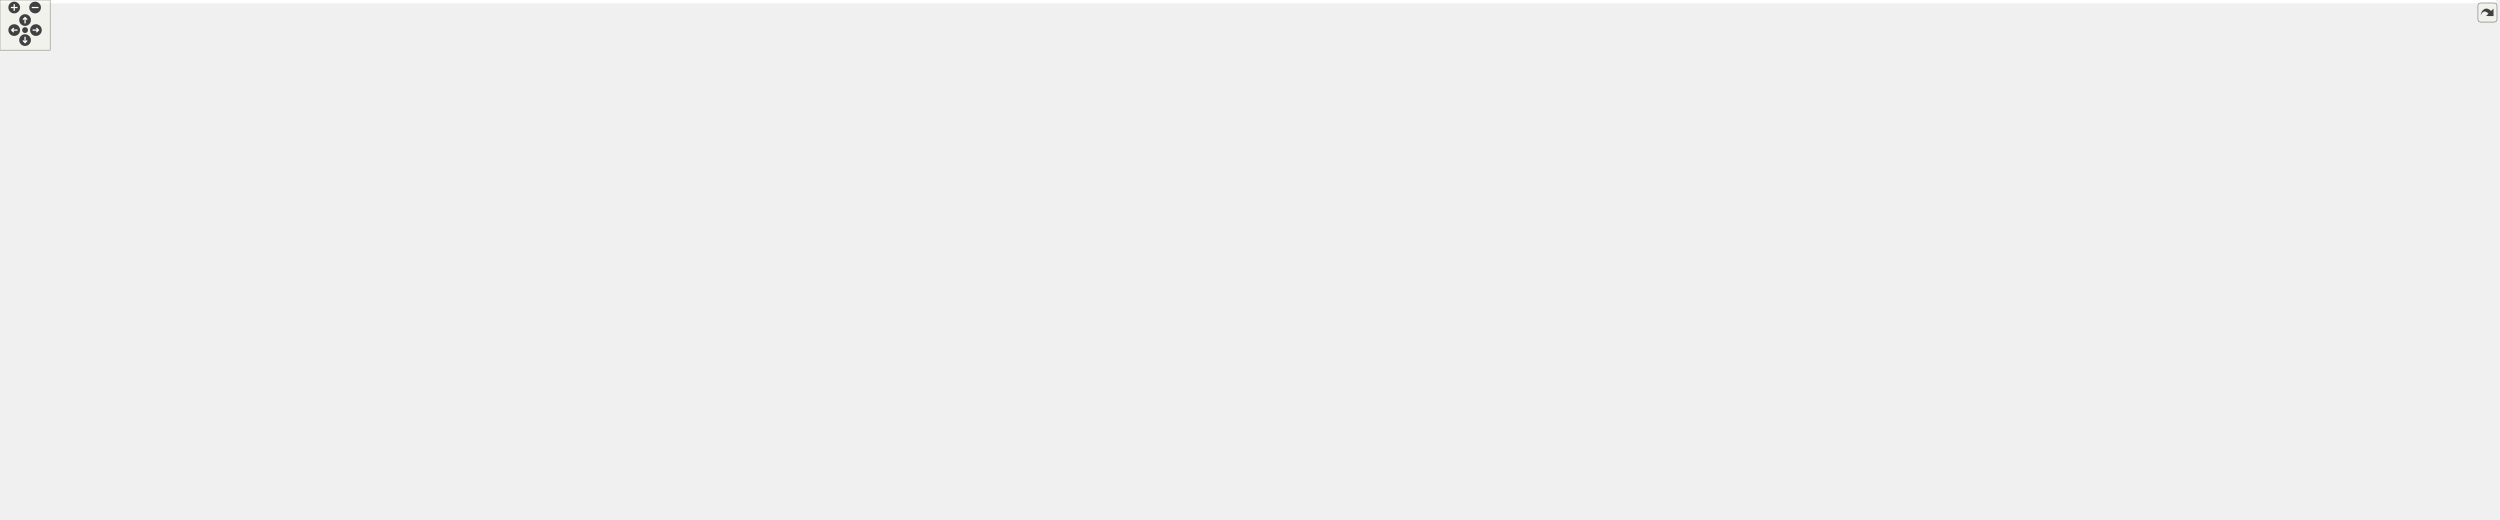
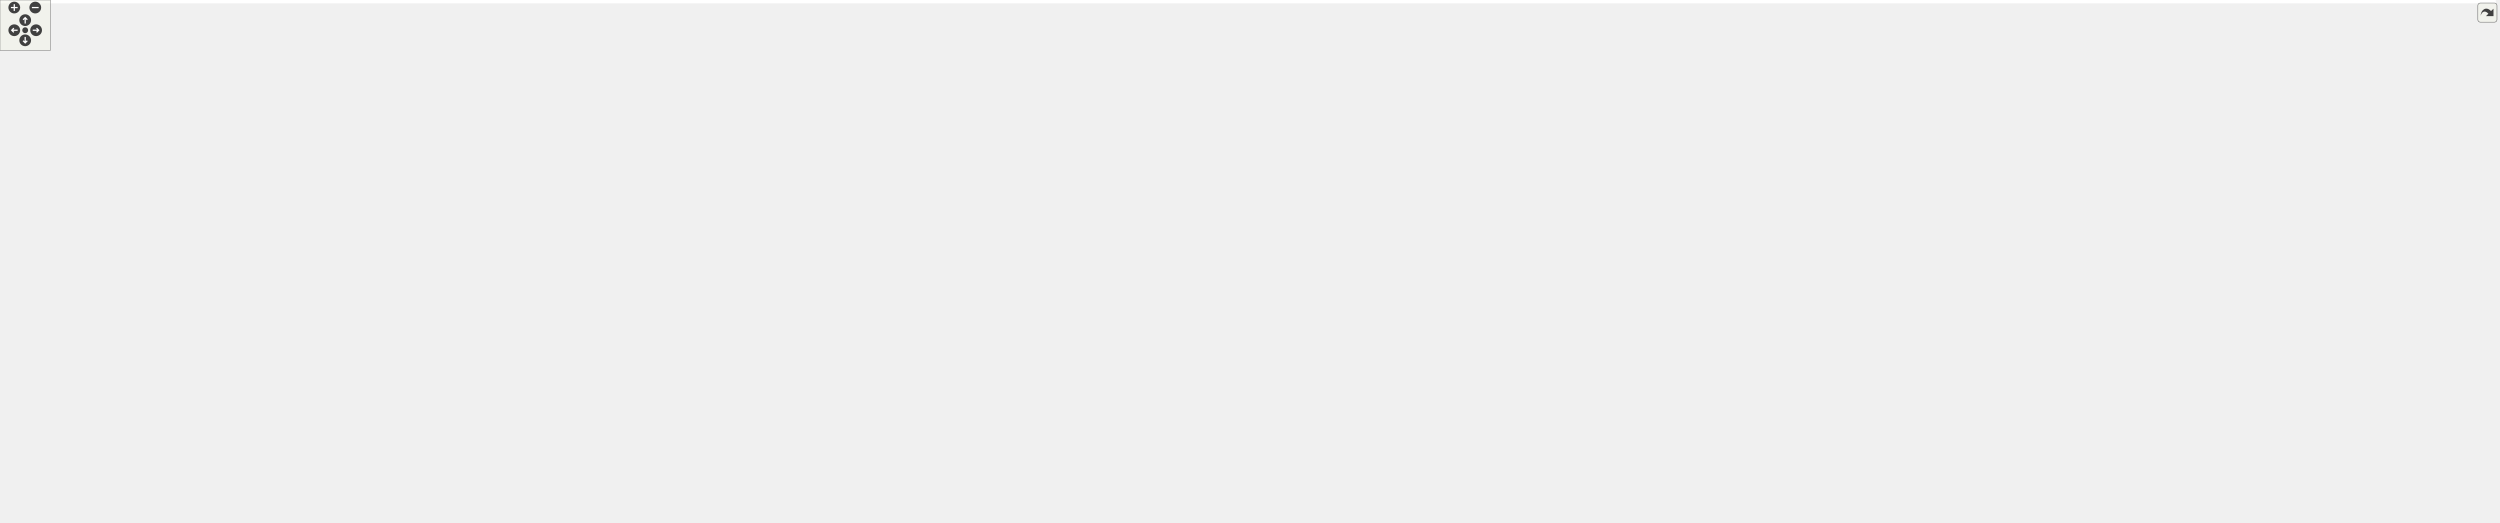
<svg xmlns="http://www.w3.org/2000/svg" xmlns:xlink="http://www.w3.org/1999/xlink" id="main" version="1.1" xml:space="preserve">
  <style type="text/css">
.edge:hover path { stroke: red; }
.edge:hover polygon { stroke: red; fill: red; }
</style>
  <defs>
    <circle id="rim" cx="0" cy="0" r="7" />
    <circle id="rim2" cx="0" cy="0" r="3.5" />
    <g id="zoomPlus">
      <use xlink:href="#rim" fill="#404040">
        <set attributeName="fill" to="#808080" begin="zoomplus.mouseover" end="zoomplus.mouseout" />
      </use>
      <path d="M-4,0h8M0,-4v8" fill="none" stroke="white" stroke-width="1.5" pointer-events="none" />
    </g>
    <g id="zoomMin">
      <use xlink:href="#rim" fill="#404040">
        <set attributeName="fill" to="#808080" begin="zoomminus.mouseover" end="zoomminus.mouseout" />
      </use>
      <path d="M-4,0h8" fill="none" stroke="white" stroke-width="1.5" pointer-events="none" />
    </g>
    <g id="dirArrow">
      <path fill="none" stroke="white" stroke-width="1.5" d="M0,-3.0v7 M-2.5,-0.5L0,-3.0L2.5,-0.5" />
    </g>
    <g id="resetDef">
      <use xlink:href="#rim2" fill="#404040">
        <set attributeName="fill" to="#808080" begin="reset.mouseover" end="reset.mouseout" />
      </use>
    </g>
  </defs>
  <svg id="graph" class="graph">
    <g id="viewport">
-       <polygon fill="white" stroke="transparent" points="-4,4 -4,-561 2987,-561 2987,4 -4,4" />
+       <polygon fill="white" stroke="transparent" points="-4,4 -4,-561 2972,-561 2972,4 -4,4" />
      <g id="node1" class="node">
        <g id="a_node1">
          <a xlink:title="Tests of MoveCommand, that is, that moves are handled properly.">
            <polygon fill="#bfbfbf" stroke="black" points="331,-526.5 331,-556.5 456,-556.5 456,-526.5 331,-526.5" />
            <text text-anchor="start" x="339" y="-544.5" font-family="Helvetica,sans-Serif" font-size="10.00">tests/Move_command</text>
            <text text-anchor="middle" x="393.5" y="-533.5" font-family="Helvetica,sans-Serif" font-size="10.00">_test.cpp</text>
          </a>
        </g>
      </g>
      <g id="node2" class="node">
        <g id="a_node2">
          <a xlink:href="_move__command_8hpp.html" target="_top" xlink:title="Do ergodic moves using the Command pattern.">
            <polygon fill="white" stroke="black" points="207,-470.5 207,-489.5 326,-489.5 326,-470.5 207,-470.5" />
            <text text-anchor="middle" x="266.5" y="-477.5" font-family="Helvetica,sans-Serif" font-size="10.00">Move_command.hpp</text>
          </a>
        </g>
      </g>
      <g id="edge1" class="edge">
        <path fill="none" stroke="midnightblue" d="M363.4,-526.4C342.38,-516.55 314.53,-503.5 294.08,-493.92" />
        <polygon fill="midnightblue" stroke="midnightblue" points="295.52,-490.73 284.98,-489.66 292.55,-497.07 295.52,-490.73" />
      </g>
      <g id="node46" class="node">
        <g id="a_node46">
          <a xlink:title=" ">
            <polygon fill="white" stroke="#bfbfbf" points="344,-470.5 344,-489.5 443,-489.5 443,-470.5 344,-470.5" />
            <text text-anchor="middle" x="393.5" y="-477.5" font-family="Helvetica,sans-Serif" font-size="10.00">catch2/catch.hpp</text>
          </a>
        </g>
      </g>
      <g id="edge48" class="edge">
        <path fill="none" stroke="midnightblue" d="M393.5,-526.4C393.5,-518.47 393.5,-508.46 393.5,-499.86" />
        <polygon fill="midnightblue" stroke="midnightblue" points="397,-499.66 393.5,-489.66 390,-499.66 397,-499.66" />
      </g>
      <g id="node47" class="node">
        <g id="a_node47">
          <a xlink:title=" ">
            <polygon fill="white" stroke="#bfbfbf" points="461,-470.5 461,-489.5 540,-489.5 540,-470.5 461,-470.5" />
            <text text-anchor="middle" x="500.5" y="-477.5" font-family="Helvetica,sans-Serif" font-size="10.00">fmt/ranges.h</text>
          </a>
        </g>
      </g>
      <g id="edge49" class="edge">
        <path fill="none" stroke="midnightblue" d="M418.86,-526.4C436.17,-516.77 458.98,-504.09 476.08,-494.58" />
        <polygon fill="midnightblue" stroke="midnightblue" points="477.89,-497.58 484.93,-489.66 474.49,-491.46 477.89,-497.58" />
      </g>
      <g id="node3" class="node">
        <g id="a_node3">
          <a xlink:href="_apply__move_8hpp.html" target="_top" xlink:title="Apply Pachner moves to foliated Delaunay triangulations.">
            <polygon fill="white" stroke="black" points="153.5,-414.5 153.5,-433.5 251.5,-433.5 251.5,-414.5 153.5,-414.5" />
            <text text-anchor="middle" x="202.5" y="-421.5" font-family="Helvetica,sans-Serif" font-size="10.00">Apply_move.hpp</text>
          </a>
        </g>
      </g>
      <g id="edge2" class="edge">
        <path fill="none" stroke="midnightblue" d="M256.22,-470.32C246.66,-462.26 232.22,-450.08 220.72,-440.37" />
        <polygon fill="midnightblue" stroke="midnightblue" points="222.87,-437.61 212.97,-433.83 218.36,-442.96 222.87,-437.61" />
      </g>
      <g id="node8" class="node">
        <g id="a_node8">
          <a xlink:href="_ergodic__moves__3_8hpp.html" target="_top" xlink:title="Pachner moves on 2+1 dimensional foliated Delaunay triangulations.">
            <polygon fill="white" stroke="black" points="270,-414.5 270,-433.5 393,-433.5 393,-414.5 270,-414.5" />
            <text text-anchor="middle" x="331.5" y="-421.5" font-family="Helvetica,sans-Serif" font-size="10.00">Ergodic_moves_3.hpp</text>
          </a>
        </g>
      </g>
      <g id="edge7" class="edge">
        <path fill="none" stroke="midnightblue" d="M276.94,-470.32C286.65,-462.26 301.32,-450.08 313,-440.37" />
        <polygon fill="midnightblue" stroke="midnightblue" points="315.41,-442.92 320.87,-433.83 310.94,-437.53 315.41,-442.92" />
      </g>
      <g id="node4" class="node">
        <g id="a_node4">
          <a xlink:title=" ">
            <polygon fill="white" stroke="#bfbfbf" points="123,-358.5 123,-377.5 188,-377.5 188,-358.5 123,-358.5" />
            <text text-anchor="middle" x="155.5" y="-365.5" font-family="Helvetica,sans-Serif" font-size="10.00">functional</text>
          </a>
        </g>
      </g>
      <g id="edge3" class="edge">
        <path fill="none" stroke="midnightblue" d="M194.74,-414.08C187.96,-406.3 177.96,-394.8 169.74,-385.37" />
        <polygon fill="midnightblue" stroke="midnightblue" points="172.32,-383 163.12,-377.75 167.04,-387.59 172.32,-383" />
      </g>
      <g id="node5" class="node">
        <g id="a_node5">
          <a xlink:title=" ">
            <polygon fill="white" stroke="#bfbfbf" points="159.5,-67.5 159.5,-86.5 203.5,-86.5 203.5,-67.5 159.5,-67.5" />
            <text text-anchor="middle" x="181.5" y="-74.5" font-family="Helvetica,sans-Serif" font-size="10.00">string</text>
          </a>
        </g>
      </g>
      <g id="edge4" class="edge">
        <path fill="none" stroke="midnightblue" d="M204.33,-414.49C208.13,-396.07 216.5,-351.12 216.5,-313 216.5,-313 216.5,-313 216.5,-199 216.5,-161.07 200.44,-119 190.07,-95.8" />
        <polygon fill="midnightblue" stroke="midnightblue" points="193.17,-94.16 185.79,-86.56 186.82,-97.1 193.17,-94.16" />
      </g>
      <g id="node6" class="node">
        <g id="a_node6">
          <a xlink:title=" ">
            <polygon fill="white" stroke="#bfbfbf" points="271.5,-358.5 271.5,-377.5 363.5,-377.5 363.5,-358.5 271.5,-358.5" />
            <text text-anchor="middle" x="317.5" y="-365.5" font-family="Helvetica,sans-Serif" font-size="10.00">tl/expected.hpp</text>
          </a>
        </g>
      </g>
      <g id="edge5" class="edge">
        <path fill="none" stroke="midnightblue" d="M220.72,-414.44C239.4,-405.68 268.66,-391.94 290.12,-381.86" />
        <polygon fill="midnightblue" stroke="midnightblue" points="291.8,-384.93 299.36,-377.52 288.82,-378.6 291.8,-384.93" />
      </g>
      <g id="node7" class="node">
        <g id="a_node7">
          <a xlink:title=" ">
            <polygon fill="white" stroke="#bfbfbf" points="0,-358.5 0,-377.5 105,-377.5 105,-358.5 0,-358.5" />
            <text text-anchor="middle" x="52.5" y="-365.5" font-family="Helvetica,sans-Serif" font-size="10.00">tl/function_ref.hpp</text>
          </a>
        </g>
      </g>
      <g id="edge6" class="edge">
        <path fill="none" stroke="midnightblue" d="M178.73,-414.44C153.61,-405.4 113.79,-391.06 85.6,-380.92" />
        <polygon fill="midnightblue" stroke="midnightblue" points="86.75,-377.61 76.16,-377.52 84.38,-384.2 86.75,-377.61" />
      </g>
      <g id="edge47" class="edge">
        <path fill="none" stroke="midnightblue" d="M329.19,-414.08C327.33,-406.93 324.66,-396.64 322.35,-387.69" />
        <polygon fill="midnightblue" stroke="midnightblue" points="325.67,-386.55 319.77,-377.75 318.89,-388.31 325.67,-386.55" />
      </g>
      <g id="node9" class="node">
        <g id="a_node9">
          <a xlink:href="_move__tracker_8hpp.html" target="_top" xlink:title="Track ergodic moves.">
            <polygon fill="white" stroke="black" points="482,-358.5 482,-377.5 585,-377.5 585,-358.5 482,-358.5" />
            <text text-anchor="middle" x="533.5" y="-365.5" font-family="Helvetica,sans-Serif" font-size="10.00">Move_tracker.hpp</text>
          </a>
        </g>
      </g>
      <g id="edge8" class="edge">
        <path fill="none" stroke="midnightblue" d="M363.51,-414.44C398.23,-405.16 453.79,-390.31 491.88,-380.13" />
        <polygon fill="midnightblue" stroke="midnightblue" points="492.89,-383.48 501.64,-377.52 491.08,-376.72 492.89,-383.48" />
      </g>
      <g id="node10" class="node">
        <g id="a_node10">
          <a xlink:href="_manifold_8hpp.html" target="_top" xlink:title="Data structures for manifolds.">
            <polygon fill="white" stroke="black" points="563.5,-302.5 563.5,-321.5 643.5,-321.5 643.5,-302.5 563.5,-302.5" />
            <text text-anchor="middle" x="603.5" y="-309.5" font-family="Helvetica,sans-Serif" font-size="10.00">Manifold.hpp</text>
          </a>
        </g>
      </g>
      <g id="edge9" class="edge">
        <path fill="none" stroke="midnightblue" d="M544.75,-358.32C555.3,-350.18 571.3,-337.84 583.94,-328.09" />
        <polygon fill="midnightblue" stroke="midnightblue" points="586.27,-330.71 592.05,-321.83 581.99,-325.17 586.27,-330.71" />
      </g>
      <g id="node11" class="node">
        <g id="a_node11">
          <a xlink:href="_geometry_8hpp.html" target="_top" xlink:title="Geometric quantities of Manifold used by MoveAlgorithm.">
            <polygon fill="white" stroke="black" points="955,-246.5 955,-265.5 1040,-265.5 1040,-246.5 955,-246.5" />
            <text text-anchor="middle" x="997.5" y="-253.5" font-family="Helvetica,sans-Serif" font-size="10.00">Geometry.hpp</text>
          </a>
        </g>
      </g>
      <g id="edge10" class="edge">
        <path fill="none" stroke="midnightblue" d="M643.81,-305.47C715.42,-295.66 864.76,-275.19 944.55,-264.26" />
        <polygon fill="midnightblue" stroke="midnightblue" points="945.43,-267.67 954.86,-262.84 944.48,-260.73 945.43,-267.67" />
      </g>
      <g id="node43" class="node">
        <g id="a_node43">
          <a xlink:title=" ">
            <polygon fill="white" stroke="#bfbfbf" points="489,-246.5 489,-265.5 542,-265.5 542,-246.5 489,-246.5" />
            <text text-anchor="middle" x="515.5" y="-253.5" font-family="Helvetica,sans-Serif" font-size="10.00">cstddef</text>
          </a>
        </g>
      </g>
      <g id="edge44" class="edge">
        <path fill="none" stroke="midnightblue" d="M589.36,-302.32C575.63,-293.9 554.56,-280.97 538.44,-271.07" />
        <polygon fill="midnightblue" stroke="midnightblue" points="539.96,-267.9 529.6,-265.65 536.3,-273.87 539.96,-267.9" />
      </g>
      <g id="node44" class="node">
        <g id="a_node44">
          <a xlink:title=" ">
            <polygon fill="white" stroke="#bfbfbf" points="560.5,-246.5 560.5,-265.5 646.5,-265.5 646.5,-246.5 560.5,-246.5" />
            <text text-anchor="middle" x="603.5" y="-253.5" font-family="Helvetica,sans-Serif" font-size="10.00">unordered_set</text>
          </a>
        </g>
      </g>
      <g id="edge45" class="edge">
        <path fill="none" stroke="midnightblue" d="M603.5,-302.08C603.5,-295.01 603.5,-284.86 603.5,-275.99" />
        <polygon fill="midnightblue" stroke="midnightblue" points="607,-275.75 603.5,-265.75 600,-275.75 607,-275.75" />
      </g>
      <g id="node45" class="node">
        <g id="a_node45">
          <a xlink:title=" ">
            <polygon fill="white" stroke="#bfbfbf" points="665,-246.5 665,-265.5 710,-265.5 710,-246.5 665,-246.5" />
            <text text-anchor="middle" x="687.5" y="-253.5" font-family="Helvetica,sans-Serif" font-size="10.00">utility</text>
          </a>
        </g>
      </g>
      <g id="edge46" class="edge">
        <path fill="none" stroke="midnightblue" d="M617,-302.32C630.1,-293.9 650.21,-280.97 665.61,-271.07" />
        <polygon fill="midnightblue" stroke="midnightblue" points="667.52,-274.01 674.04,-265.65 663.73,-268.12 667.52,-274.01" />
      </g>
      <g id="node12" class="node">
        <g id="a_node12">
          <a xlink:href="_foliated__triangulation_8hpp.html" target="_top" xlink:title="Create foliated spherical triangulations.">
            <polygon fill="white" stroke="black" points="960.5,-190.5 960.5,-209.5 1104.5,-209.5 1104.5,-190.5 960.5,-190.5" />
            <text text-anchor="middle" x="1032.5" y="-197.5" font-family="Helvetica,sans-Serif" font-size="10.00">Foliated_triangulation.hpp</text>
          </a>
        </g>
      </g>
      <g id="edge11" class="edge">
        <path fill="none" stroke="midnightblue" d="M1003.28,-246.08C1008.17,-238.53 1015.33,-227.49 1021.33,-218.23" />
        <polygon fill="midnightblue" stroke="midnightblue" points="1024.33,-220.05 1026.83,-209.75 1018.45,-216.24 1024.33,-220.05" />
      </g>
      <g id="node13" class="node">
        <g id="a_node13">
          <a xlink:href="_triangulation__traits_8hpp.html" target="_top" xlink:title="Traits class for particular uses of CGAL.">
-             <polygon fill="white" stroke="black" points="2328,-134.5 2328,-153.5 2459,-153.5 2459,-134.5 2328,-134.5" />
-             <text text-anchor="middle" x="2393.5" y="-141.5" font-family="Helvetica,sans-Serif" font-size="10.00">Triangulation_traits.hpp</text>
+             <polygon fill="white" stroke="black" points="2313,-134.5 2313,-153.5 2444,-153.5 2444,-134.5 2313,-134.5" />
+             <text text-anchor="middle" x="2378.5" y="-141.5" font-family="Helvetica,sans-Serif" font-size="10.00">Triangulation_traits.hpp</text>
          </a>
        </g>
      </g>
      <g id="edge12" class="edge">
-         <path fill="none" stroke="midnightblue" d="M1104.71,-196.13C1339.3,-186.83 2078.56,-157.5 2317.91,-148" />
-         <polygon fill="midnightblue" stroke="midnightblue" points="2318.06,-151.5 2327.92,-147.6 2317.78,-144.5 2318.06,-151.5" />
+         <path fill="none" stroke="midnightblue" d="M1104.87,-196.1C1337.57,-186.76 2065.28,-157.57 2302.73,-148.04" />
+         <polygon fill="midnightblue" stroke="midnightblue" points="2303.14,-151.53 2313,-147.63 2302.86,-144.53 2303.14,-151.53" />
      </g>
      <g id="node22" class="node">
        <g id="a_node22">
          <a xlink:href="_utilities_8hpp.html" target="_top" xlink:title="Utility functions.">
            <polygon fill="white" stroke="black" points="994.5,-134.5 994.5,-153.5 1070.5,-153.5 1070.5,-134.5 994.5,-134.5" />
            <text text-anchor="middle" x="1032.5" y="-141.5" font-family="Helvetica,sans-Serif" font-size="10.00">Utilities.hpp</text>
          </a>
        </g>
      </g>
      <g id="edge21" class="edge">
        <path fill="none" stroke="midnightblue" d="M1032.5,-190.08C1032.5,-183.01 1032.5,-172.86 1032.5,-163.99" />
        <polygon fill="midnightblue" stroke="midnightblue" points="1036,-163.75 1032.5,-153.75 1029,-163.75 1036,-163.75" />
      </g>
      <g id="node14" class="node">
        <g id="a_node14">
          <a xlink:href="_settings_8hpp.html" target="_top" xlink:title="Global integer and precision settings.">
-             <polygon fill="white" stroke="black" points="2066,-67.5 2066,-86.5 2143,-86.5 2143,-67.5 2066,-67.5" />
-             <text text-anchor="middle" x="2104.5" y="-74.5" font-family="Helvetica,sans-Serif" font-size="10.00">Settings.hpp</text>
+             <polygon fill="white" stroke="black" points="2051,-67.5 2051,-86.5 2128,-86.5 2128,-67.5 2051,-67.5" />
+             <text text-anchor="middle" x="2089.5" y="-74.5" font-family="Helvetica,sans-Serif" font-size="10.00">Settings.hpp</text>
          </a>
        </g>
      </g>
      <g id="edge13" class="edge">
-         <path fill="none" stroke="midnightblue" d="M2327.92,-134.56C2278.95,-127.35 2210.73,-115.36 2152.5,-98 2145.64,-95.96 2138.43,-93.26 2131.73,-90.51" />
-         <polygon fill="midnightblue" stroke="midnightblue" points="2132.98,-87.24 2122.41,-86.52 2130.22,-93.67 2132.98,-87.24" />
+         <path fill="none" stroke="midnightblue" d="M2312.92,-134.56C2263.95,-127.35 2195.73,-115.36 2137.5,-98 2130.64,-95.96 2123.43,-93.26 2116.73,-90.51" />
+         <polygon fill="midnightblue" stroke="midnightblue" points="2117.98,-87.24 2107.41,-86.52 2115.22,-93.67 2117.98,-87.24" />
      </g>
      <g id="node17" class="node">
        <g id="a_node17">
          <a xlink:title=" ">
-             <polygon fill="white" stroke="#bfbfbf" points="2655.5,-67.5 2655.5,-86.5 2835.5,-86.5 2835.5,-67.5 2655.5,-67.5" />
-             <text text-anchor="middle" x="2745.5" y="-74.5" font-family="Helvetica,sans-Serif" font-size="10.00">CGAL/Delaunay_triangulation_3.h</text>
+             <polygon fill="white" stroke="#bfbfbf" points="2640.5,-67.5 2640.5,-86.5 2820.5,-86.5 2820.5,-67.5 2640.5,-67.5" />
+             <text text-anchor="middle" x="2730.5" y="-74.5" font-family="Helvetica,sans-Serif" font-size="10.00">CGAL/Delaunay_triangulation_3.h</text>
          </a>
        </g>
      </g>
      <g id="edge16" class="edge">
-         <path fill="none" stroke="midnightblue" d="M2443.49,-134.46C2494.57,-125.66 2576.15,-111.36 2646.5,-98 2662.04,-95.05 2678.93,-91.69 2694.28,-88.58" />
-         <polygon fill="midnightblue" stroke="midnightblue" points="2695.02,-92.01 2704.12,-86.58 2693.62,-85.15 2695.02,-92.01" />
+         <path fill="none" stroke="midnightblue" d="M2428.49,-134.46C2479.57,-125.66 2561.15,-111.36 2631.5,-98 2647.04,-95.05 2663.93,-91.69 2679.28,-88.58" />
+         <polygon fill="midnightblue" stroke="midnightblue" points="2680.02,-92.01 2689.12,-86.58 2678.62,-85.15 2680.02,-92.01" />
      </g>
      <g id="node18" class="node">
        <g id="a_node18">
          <a xlink:title=" ">
-             <polygon fill="white" stroke="#bfbfbf" points="2854,-56.5 2854,-97.5 2983,-97.5 2983,-56.5 2854,-56.5" />
-             <text text-anchor="start" x="2862" y="-85.5" font-family="Helvetica,sans-Serif" font-size="10.00">CGAL/Exact_predicates</text>
-             <text text-anchor="start" x="2862" y="-74.5" font-family="Helvetica,sans-Serif" font-size="10.00">_inexact_constructions</text>
-             <text text-anchor="middle" x="2918.5" y="-63.5" font-family="Helvetica,sans-Serif" font-size="10.00">_kernel.h</text>
+             <polygon fill="white" stroke="#bfbfbf" points="2839,-56.5 2839,-97.5 2968,-97.5 2968,-56.5 2839,-56.5" />
+             <text text-anchor="start" x="2847" y="-85.5" font-family="Helvetica,sans-Serif" font-size="10.00">CGAL/Exact_predicates</text>
+             <text text-anchor="start" x="2847" y="-74.5" font-family="Helvetica,sans-Serif" font-size="10.00">_inexact_constructions</text>
+             <text text-anchor="middle" x="2903.5" y="-63.5" font-family="Helvetica,sans-Serif" font-size="10.00">_kernel.h</text>
          </a>
        </g>
      </g>
      <g id="edge17" class="edge">
-         <path fill="none" stroke="midnightblue" d="M2459.33,-139.83C2545.51,-134.93 2701.35,-123.47 2843.46,-98.03" />
-         <polygon fill="midnightblue" stroke="midnightblue" points="2844.45,-101.4 2853.67,-96.17 2843.2,-94.52 2844.45,-101.4" />
+         <path fill="none" stroke="midnightblue" d="M2444.33,-139.83C2530.51,-134.93 2686.35,-123.47 2828.46,-98.03" />
+         <polygon fill="midnightblue" stroke="midnightblue" points="2829.45,-101.4 2838.67,-96.17 2828.2,-94.52 2829.45,-101.4" />
      </g>
      <g id="node19" class="node">
        <g id="a_node19">
          <a xlink:title=" ">
-             <polygon fill="white" stroke="#bfbfbf" points="2161.5,-62 2161.5,-92 2299.5,-92 2299.5,-62 2161.5,-62" />
-             <text text-anchor="start" x="2169.5" y="-80" font-family="Helvetica,sans-Serif" font-size="10.00">CGAL/Triangulation</text>
-             <text text-anchor="middle" x="2230.5" y="-69" font-family="Helvetica,sans-Serif" font-size="10.00">_cell_base_with_info_3.h</text>
+             <polygon fill="white" stroke="#bfbfbf" points="2146.5,-62 2146.5,-92 2284.5,-92 2284.5,-62 2146.5,-62" />
+             <text text-anchor="start" x="2154.5" y="-80" font-family="Helvetica,sans-Serif" font-size="10.00">CGAL/Triangulation</text>
+             <text text-anchor="middle" x="2215.5" y="-69" font-family="Helvetica,sans-Serif" font-size="10.00">_cell_base_with_info_3.h</text>
          </a>
        </g>
      </g>
      <g id="edge18" class="edge">
-         <path fill="none" stroke="midnightblue" d="M2371.85,-134.37C2347.29,-124.57 2306.56,-108.33 2275.11,-95.79" />
-         <polygon fill="midnightblue" stroke="midnightblue" points="2276.26,-92.48 2265.68,-92.03 2273.67,-98.98 2276.26,-92.48" />
+         <path fill="none" stroke="midnightblue" d="M2356.85,-134.37C2332.29,-124.57 2291.56,-108.33 2260.11,-95.79" />
+         <polygon fill="midnightblue" stroke="midnightblue" points="2261.26,-92.48 2250.68,-92.03 2258.67,-98.98 2261.26,-92.48" />
      </g>
      <g id="node20" class="node">
        <g id="a_node20">
          <a xlink:title=" ">
-             <polygon fill="white" stroke="#bfbfbf" points="2317.5,-62 2317.5,-92 2469.5,-92 2469.5,-62 2317.5,-62" />
-             <text text-anchor="start" x="2325.5" y="-80" font-family="Helvetica,sans-Serif" font-size="10.00">CGAL/Triangulation</text>
-             <text text-anchor="middle" x="2393.5" y="-69" font-family="Helvetica,sans-Serif" font-size="10.00">_vertex_base_with_info_3.h</text>
+             <polygon fill="white" stroke="#bfbfbf" points="2302.5,-62 2302.5,-92 2454.5,-92 2454.5,-62 2302.5,-62" />
+             <text text-anchor="start" x="2310.5" y="-80" font-family="Helvetica,sans-Serif" font-size="10.00">CGAL/Triangulation</text>
+             <text text-anchor="middle" x="2378.5" y="-69" font-family="Helvetica,sans-Serif" font-size="10.00">_vertex_base_with_info_3.h</text>
          </a>
        </g>
      </g>
      <g id="edge19" class="edge">
-         <path fill="none" stroke="midnightblue" d="M2393.5,-134.23C2393.5,-126.04 2393.5,-113.42 2393.5,-102.21" />
-         <polygon fill="midnightblue" stroke="midnightblue" points="2397,-102.09 2393.5,-92.09 2390,-102.09 2397,-102.09" />
+         <path fill="none" stroke="midnightblue" d="M2378.5,-134.23C2378.5,-126.04 2378.5,-113.42 2378.5,-102.21" />
+         <polygon fill="midnightblue" stroke="midnightblue" points="2382,-102.09 2378.5,-92.09 2375,-102.09 2382,-102.09" />
      </g>
      <g id="node21" class="node">
        <g id="a_node21">
          <a xlink:title=" ">
-             <polygon fill="white" stroke="#bfbfbf" points="2488,-67.5 2488,-86.5 2637,-86.5 2637,-67.5 2488,-67.5" />
-             <text text-anchor="middle" x="2562.5" y="-74.5" font-family="Helvetica,sans-Serif" font-size="10.00">CGAL/point_generators_3.h</text>
+             <polygon fill="white" stroke="#bfbfbf" points="2473,-67.5 2473,-86.5 2622,-86.5 2622,-67.5 2473,-67.5" />
+             <text text-anchor="middle" x="2547.5" y="-74.5" font-family="Helvetica,sans-Serif" font-size="10.00">CGAL/point_generators_3.h</text>
          </a>
        </g>
      </g>
      <g id="edge20" class="edge">
-         <path fill="none" stroke="midnightblue" d="M2415.94,-134.37C2445.32,-123.07 2496.99,-103.2 2530.47,-90.32" />
-         <polygon fill="midnightblue" stroke="midnightblue" points="2532.16,-93.42 2540.23,-86.56 2529.64,-86.89 2532.16,-93.42" />
+         <path fill="none" stroke="midnightblue" d="M2400.94,-134.37C2430.32,-123.07 2481.99,-103.2 2515.47,-90.32" />
+         <polygon fill="midnightblue" stroke="midnightblue" points="2517.16,-93.42 2525.23,-86.56 2514.64,-86.89 2517.16,-93.42" />
      </g>
      <g id="node15" class="node">
        <g id="a_node15">
          <a xlink:title=" ">
-             <polygon fill="white" stroke="#bfbfbf" points="2018.5,-0.5 2018.5,-19.5 2104.5,-19.5 2104.5,-0.5 2018.5,-0.5" />
-             <text text-anchor="middle" x="2061.5" y="-7.5" font-family="Helvetica,sans-Serif" font-size="10.00">CGAL/Gmpzf.h</text>
+             <polygon fill="white" stroke="#bfbfbf" points="2003.5,-0.5 2003.5,-19.5 2089.5,-19.5 2089.5,-0.5 2003.5,-0.5" />
+             <text text-anchor="middle" x="2046.5" y="-7.5" font-family="Helvetica,sans-Serif" font-size="10.00">CGAL/Gmpzf.h</text>
          </a>
        </g>
      </g>
      <g id="edge14" class="edge">
-         <path fill="none" stroke="midnightblue" d="M2098.7,-67.23C2092.12,-57.29 2081.24,-40.84 2072.94,-28.29" />
-         <polygon fill="midnightblue" stroke="midnightblue" points="2075.64,-26.04 2067.21,-19.63 2069.81,-29.9 2075.64,-26.04" />
+         <path fill="none" stroke="midnightblue" d="M2083.7,-67.23C2077.12,-57.29 2066.24,-40.84 2057.94,-28.29" />
+         <polygon fill="midnightblue" stroke="midnightblue" points="2060.64,-26.04 2052.21,-19.63 2054.81,-29.9 2060.64,-26.04" />
      </g>
      <g id="node16" class="node">
        <g id="a_node16">
          <a xlink:title=" ">
-             <polygon fill="white" stroke="#bfbfbf" points="2122.5,-0.5 2122.5,-19.5 2172.5,-19.5 2172.5,-0.5 2122.5,-0.5" />
-             <text text-anchor="middle" x="2147.5" y="-7.5" font-family="Helvetica,sans-Serif" font-size="10.00">cstdint</text>
+             <polygon fill="white" stroke="#bfbfbf" points="2107.5,-0.5 2107.5,-19.5 2157.5,-19.5 2157.5,-0.5 2107.5,-0.5" />
+             <text text-anchor="middle" x="2132.5" y="-7.5" font-family="Helvetica,sans-Serif" font-size="10.00">cstdint</text>
          </a>
        </g>
      </g>
      <g id="edge15" class="edge">
-         <path fill="none" stroke="midnightblue" d="M2110.3,-67.23C2116.88,-57.29 2127.76,-40.84 2136.06,-28.29" />
-         <polygon fill="midnightblue" stroke="midnightblue" points="2139.19,-29.9 2141.79,-19.63 2133.36,-26.04 2139.19,-29.9" />
+         <path fill="none" stroke="midnightblue" d="M2095.3,-67.23C2101.88,-57.29 2112.76,-40.84 2121.06,-28.29" />
+         <polygon fill="midnightblue" stroke="midnightblue" points="2124.19,-29.9 2126.79,-19.63 2118.36,-26.04 2124.19,-29.9" />
      </g>
      <g id="edge34" class="edge">
        <path fill="none" stroke="midnightblue" d="M994.41,-143.48C853.27,-144.87 360.65,-146.09 212.5,-98 208.25,-96.62 204.02,-94.51 200.1,-92.16" />
        <polygon fill="midnightblue" stroke="midnightblue" points="201.95,-89.19 191.7,-86.51 198.04,-95 201.95,-89.19" />
      </g>
      <g id="edge43" class="edge">
-         <path fill="none" stroke="midnightblue" d="M1070.64,-143.14C1232.63,-143.47 1864.25,-141.84 2057.5,-98 2064.7,-96.37 2072.2,-93.68 2079.03,-90.79" />
-         <polygon fill="midnightblue" stroke="midnightblue" points="2080.78,-93.84 2088.45,-86.53 2077.9,-87.46 2080.78,-93.84" />
+         <path fill="none" stroke="midnightblue" d="M1070.62,-143.11C1231.1,-143.31 1852.3,-141.22 2042.5,-98 2049.7,-96.36 2057.2,-93.67 2064.03,-90.79" />
+         <polygon fill="midnightblue" stroke="midnightblue" points="2065.78,-93.84 2073.45,-86.53 2062.9,-87.46 2065.78,-93.84" />
      </g>
      <g id="node23" class="node">
        <g id="a_node23">
          <a xlink:title=" ">
-             <polygon fill="white" stroke="#bfbfbf" points="1965,-67.5 1965,-86.5 2048,-86.5 2048,-67.5 1965,-67.5" />
-             <text text-anchor="middle" x="2006.5" y="-74.5" font-family="Helvetica,sans-Serif" font-size="10.00">CGAL/Timer.h</text>
+             <polygon fill="white" stroke="#bfbfbf" points="1950,-67.5 1950,-86.5 2033,-86.5 2033,-67.5 1950,-67.5" />
+             <text text-anchor="middle" x="1991.5" y="-74.5" font-family="Helvetica,sans-Serif" font-size="10.00">CGAL/Timer.h</text>
          </a>
        </g>
      </g>
      <g id="edge22" class="edge">
-         <path fill="none" stroke="midnightblue" d="M1070.64,-142.82C1222.38,-141.85 1783.39,-135.73 1956.5,-98 1964.16,-96.33 1972.17,-93.61 1979.48,-90.7" />
-         <polygon fill="midnightblue" stroke="midnightblue" points="1981.06,-93.83 1988.9,-86.71 1978.33,-87.39 1981.06,-93.83" />
+         <path fill="none" stroke="midnightblue" d="M1070.53,-142.79C1220.55,-141.68 1771.41,-135.14 1941.5,-98 1949.16,-96.33 1957.17,-93.6 1964.48,-90.7" />
+         <polygon fill="midnightblue" stroke="midnightblue" points="1966.06,-93.83 1973.9,-86.7 1963.33,-87.38 1966.06,-93.83" />
      </g>
      <g id="node24" class="node">
        <g id="a_node24">
          <a xlink:title=" ">
            <polygon fill="white" stroke="#bfbfbf" points="221.5,-67.5 221.5,-86.5 309.5,-86.5 309.5,-67.5 221.5,-67.5" />
            <text text-anchor="middle" x="265.5" y="-74.5" font-family="Helvetica,sans-Serif" font-size="10.00">sys/utsname.h</text>
          </a>
        </g>
      </g>
      <g id="edge23" class="edge">
        <path fill="none" stroke="midnightblue" d="M994.37,-142.09C865.85,-138.79 449.34,-126.15 318.5,-98 310.25,-96.23 301.58,-93.39 293.7,-90.41" />
        <polygon fill="midnightblue" stroke="midnightblue" points="294.81,-87.09 284.22,-86.63 292.21,-93.59 294.81,-87.09" />
      </g>
      <g id="node25" class="node">
        <g id="a_node25">
          <a xlink:title=" ">
            <polygon fill="white" stroke="#bfbfbf" points="328,-67.5 328,-86.5 445,-86.5 445,-67.5 328,-67.5" />
            <text text-anchor="middle" x="386.5" y="-74.5" font-family="Helvetica,sans-Serif" font-size="10.00">boost/date_time.hpp</text>
          </a>
        </g>
      </g>
      <g id="edge24" class="edge">
        <path fill="none" stroke="midnightblue" d="M994.27,-142.76C901.15,-141.6 655.45,-134.96 454.5,-98 443.4,-95.96 431.53,-92.81 420.86,-89.62" />
        <polygon fill="midnightblue" stroke="midnightblue" points="421.66,-86.2 411.07,-86.57 419.58,-92.88 421.66,-86.2" />
      </g>
      <g id="node26" class="node">
        <g id="a_node26">
          <a xlink:title=" ">
            <polygon fill="white" stroke="#bfbfbf" points="463.5,-67.5 463.5,-86.5 527.5,-86.5 527.5,-67.5 463.5,-67.5" />
            <text text-anchor="middle" x="495.5" y="-74.5" font-family="Helvetica,sans-Serif" font-size="10.00">algorithm</text>
          </a>
        </g>
      </g>
      <g id="edge25" class="edge">
        <path fill="none" stroke="midnightblue" d="M994.42,-141.33C893.79,-136.63 622.7,-122.06 536.5,-98 530.54,-96.34 524.39,-93.82 518.74,-91.14" />
        <polygon fill="midnightblue" stroke="midnightblue" points="520.29,-88 509.79,-86.57 517.1,-94.23 520.29,-88" />
      </g>
      <g id="node27" class="node">
        <g id="a_node27">
          <a xlink:title=" ">
            <polygon fill="white" stroke="#bfbfbf" points="545.5,-67.5 545.5,-86.5 597.5,-86.5 597.5,-67.5 545.5,-67.5" />
            <text text-anchor="middle" x="571.5" y="-74.5" font-family="Helvetica,sans-Serif" font-size="10.00">cassert</text>
          </a>
        </g>
      </g>
      <g id="edge26" class="edge">
        <path fill="none" stroke="midnightblue" d="M994.29,-140.91C903.92,-135.66 679.22,-120.68 607.5,-98 602.56,-96.44 597.54,-94.16 592.87,-91.69" />
        <polygon fill="midnightblue" stroke="midnightblue" points="594.34,-88.5 583.93,-86.54 590.84,-94.57 594.34,-88.5" />
      </g>
      <g id="node28" class="node">
        <g id="a_node28">
          <a xlink:title=" ">
            <polygon fill="white" stroke="#bfbfbf" points="616,-67.5 616,-86.5 665,-86.5 665,-67.5 616,-67.5" />
            <text text-anchor="middle" x="640.5" y="-74.5" font-family="Helvetica,sans-Serif" font-size="10.00">cstdlib</text>
          </a>
        </g>
      </g>
      <g id="edge27" class="edge">
        <path fill="none" stroke="midnightblue" d="M994.27,-143.21C927.54,-142.48 786.27,-136.08 674.5,-98 670,-96.47 665.45,-94.3 661.19,-91.95" />
        <polygon fill="midnightblue" stroke="midnightblue" points="662.87,-88.87 652.51,-86.69 659.25,-94.86 662.87,-88.87" />
      </g>
      <g id="node29" class="node">
        <g id="a_node29">
          <a xlink:title=" ">
            <polygon fill="white" stroke="#bfbfbf" points="683,-67.5 683,-86.5 738,-86.5 738,-67.5 683,-67.5" />
            <text text-anchor="middle" x="710.5" y="-74.5" font-family="Helvetica,sans-Serif" font-size="10.00">fstream</text>
          </a>
        </g>
      </g>
      <g id="edge28" class="edge">
        <path fill="none" stroke="midnightblue" d="M994.18,-141.06C938.52,-137.34 832.68,-126.8 747.5,-98 742.57,-96.33 737.52,-94.05 732.8,-91.61" />
        <polygon fill="midnightblue" stroke="midnightblue" points="734.15,-88.36 723.7,-86.56 730.75,-94.48 734.15,-88.36" />
      </g>
      <g id="node30" class="node">
        <g id="a_node30">
          <a xlink:title=" ">
            <polygon fill="white" stroke="#bfbfbf" points="756.5,-67.5 756.5,-86.5 804.5,-86.5 804.5,-67.5 756.5,-67.5" />
            <text text-anchor="middle" x="780.5" y="-74.5" font-family="Helvetica,sans-Serif" font-size="10.00">gsl/gsl</text>
          </a>
        </g>
      </g>
      <g id="edge29" class="edge">
        <path fill="none" stroke="midnightblue" d="M994.18,-139.14C949.55,-133.75 874.21,-121.81 813.5,-98 809.36,-96.38 805.15,-94.25 801.18,-91.99" />
        <polygon fill="midnightblue" stroke="midnightblue" points="802.86,-88.92 792.51,-86.65 799.19,-94.88 802.86,-88.92" />
      </g>
      <g id="node31" class="node">
        <g id="a_node31">
          <a xlink:title=" ">
            <polygon fill="white" stroke="#bfbfbf" points="822.5,-67.5 822.5,-86.5 882.5,-86.5 882.5,-67.5 822.5,-67.5" />
            <text text-anchor="middle" x="852.5" y="-74.5" font-family="Helvetica,sans-Serif" font-size="10.00">iostream</text>
          </a>
        </g>
      </g>
      <g id="edge30" class="edge">
        <path fill="none" stroke="midnightblue" d="M1000.61,-134.45C971.67,-126.31 928.08,-113.1 891.5,-98 886.74,-96.04 881.77,-93.71 877.03,-91.36" />
        <polygon fill="midnightblue" stroke="midnightblue" points="878.28,-88.06 867.79,-86.58 875.06,-94.28 878.28,-88.06" />
      </g>
      <g id="node32" class="node">
        <g id="a_node32">
          <a xlink:title=" ">
            <polygon fill="white" stroke="#bfbfbf" points="900.5,-67.5 900.5,-86.5 948.5,-86.5 948.5,-67.5 900.5,-67.5" />
            <text text-anchor="middle" x="924.5" y="-74.5" font-family="Helvetica,sans-Serif" font-size="10.00">mutex</text>
          </a>
        </g>
      </g>
      <g id="edge31" class="edge">
        <path fill="none" stroke="midnightblue" d="M1018.11,-134.39C1003,-125.35 978.57,-110.7 957.5,-98 954.21,-96.02 950.73,-93.92 947.33,-91.85" />
        <polygon fill="midnightblue" stroke="midnightblue" points="948.99,-88.77 938.62,-86.58 945.36,-94.75 948.99,-88.77" />
      </g>
      <g id="node33" class="node">
        <g id="a_node33">
          <a xlink:title=" ">
            <polygon fill="white" stroke="#bfbfbf" points="966.5,-67.5 966.5,-86.5 1020.5,-86.5 1020.5,-67.5 966.5,-67.5" />
            <text text-anchor="middle" x="993.5" y="-74.5" font-family="Helvetica,sans-Serif" font-size="10.00">random</text>
          </a>
        </g>
      </g>
      <g id="edge32" class="edge">
        <path fill="none" stroke="midnightblue" d="M1027.24,-134.23C1021.28,-124.29 1011.4,-107.84 1003.87,-95.29" />
        <polygon fill="midnightblue" stroke="midnightblue" points="1006.82,-93.4 998.68,-86.63 1000.82,-97 1006.82,-93.4" />
      </g>
      <g id="node34" class="node">
        <g id="a_node34">
          <a xlink:title=" ">
            <polygon fill="white" stroke="#bfbfbf" points="1039,-67.5 1039,-86.5 1104,-86.5 1104,-67.5 1039,-67.5" />
            <text text-anchor="middle" x="1071.5" y="-74.5" font-family="Helvetica,sans-Serif" font-size="10.00">stdexcept</text>
          </a>
        </g>
      </g>
      <g id="edge33" class="edge">
        <path fill="none" stroke="midnightblue" d="M1037.76,-134.23C1043.72,-124.29 1053.6,-107.84 1061.13,-95.29" />
        <polygon fill="midnightblue" stroke="midnightblue" points="1064.18,-97 1066.32,-86.63 1058.18,-93.4 1064.18,-97" />
      </g>
      <g id="node35" class="node">
        <g id="a_node35">
          <a xlink:title=" ">
            <polygon fill="white" stroke="#bfbfbf" points="1122,-67.5 1122,-86.5 1187,-86.5 1187,-67.5 1122,-67.5" />
            <text text-anchor="middle" x="1154.5" y="-74.5" font-family="Helvetica,sans-Serif" font-size="10.00">typeindex</text>
          </a>
        </g>
      </g>
      <g id="edge35" class="edge">
        <path fill="none" stroke="midnightblue" d="M1048.7,-134.37C1069.3,-123.39 1105.09,-104.32 1129.28,-91.44" />
        <polygon fill="midnightblue" stroke="midnightblue" points="1131.05,-94.46 1138.23,-86.67 1127.76,-88.28 1131.05,-94.46" />
      </g>
      <g id="node36" class="node">
        <g id="a_node36">
          <a xlink:title=" ">
-             <polygon fill="white" stroke="#bfbfbf" points="1205,-67.5 1205,-86.5 1264,-86.5 1264,-67.5 1205,-67.5" />
-             <text text-anchor="middle" x="1234.5" y="-74.5" font-family="Helvetica,sans-Serif" font-size="10.00">date/tz.h</text>
+             <polygon fill="white" stroke="#bfbfbf" points="1205.5,-67.5 1205.5,-86.5 1249.5,-86.5 1249.5,-67.5 1205.5,-67.5" />
+             <text text-anchor="middle" x="1227.5" y="-74.5" font-family="Helvetica,sans-Serif" font-size="10.00">ctime</text>
          </a>
        </g>
      </g>
      <g id="edge36" class="edge">
-         <path fill="none" stroke="midnightblue" d="M1070.71,-134.99C1104.44,-127.34 1154.62,-114.54 1196.5,-98 1201.28,-96.11 1206.23,-93.79 1210.93,-91.41" />
-         <polygon fill="midnightblue" stroke="midnightblue" points="1212.87,-94.34 1220.05,-86.55 1209.58,-88.16 1212.87,-94.34" />
+         <path fill="none" stroke="midnightblue" d="M1070.75,-135.96C1104.74,-128.91 1155.26,-116.44 1196.5,-98 1200.1,-96.39 1203.77,-94.39 1207.26,-92.3" />
+         <polygon fill="midnightblue" stroke="midnightblue" points="1209.43,-95.06 1215.91,-86.68 1205.62,-89.19 1209.43,-95.06" />
      </g>
      <g id="node37" class="node">
        <g id="a_node37">
          <a xlink:title=" ">
-             <polygon fill="white" stroke="#bfbfbf" points="1282.5,-67.5 1282.5,-86.5 1380.5,-86.5 1380.5,-67.5 1282.5,-67.5" />
-             <text text-anchor="middle" x="1331.5" y="-74.5" font-family="Helvetica,sans-Serif" font-size="10.00">pcg_random.hpp</text>
+             <polygon fill="white" stroke="#bfbfbf" points="1267.5,-67.5 1267.5,-86.5 1365.5,-86.5 1365.5,-67.5 1267.5,-67.5" />
+             <text text-anchor="middle" x="1316.5" y="-74.5" font-family="Helvetica,sans-Serif" font-size="10.00">pcg_random.hpp</text>
          </a>
        </g>
      </g>
      <g id="edge37" class="edge">
-         <path fill="none" stroke="midnightblue" d="M1070.87,-137.62C1118.75,-130.51 1202.93,-116.65 1273.5,-98 1282.09,-95.73 1291.23,-92.82 1299.66,-89.92" />
-         <polygon fill="midnightblue" stroke="midnightblue" points="1300.89,-93.2 1309.15,-86.57 1298.56,-86.6 1300.89,-93.2" />
+         <path fill="none" stroke="midnightblue" d="M1070.85,-136.99C1116.11,-129.53 1193.43,-115.61 1258.5,-98 1267.07,-95.68 1276.21,-92.75 1284.64,-89.85" />
+         <polygon fill="midnightblue" stroke="midnightblue" points="1285.87,-93.13 1294.13,-86.51 1283.54,-86.53 1285.87,-93.13" />
      </g>
      <g id="node38" class="node">
        <g id="a_node38">
          <a xlink:title=" ">
-             <polygon fill="white" stroke="#bfbfbf" points="1399,-67.5 1399,-86.5 1478,-86.5 1478,-67.5 1399,-67.5" />
-             <text text-anchor="middle" x="1438.5" y="-74.5" font-family="Helvetica,sans-Serif" font-size="10.00">fmt/format.h</text>
+             <polygon fill="white" stroke="#bfbfbf" points="1384,-67.5 1384,-86.5 1463,-86.5 1463,-67.5 1384,-67.5" />
+             <text text-anchor="middle" x="1423.5" y="-74.5" font-family="Helvetica,sans-Serif" font-size="10.00">fmt/format.h</text>
          </a>
        </g>
      </g>
      <g id="edge38" class="edge">
-         <path fill="none" stroke="midnightblue" d="M1070.64,-141.47C1136.62,-138.09 1275.9,-127.79 1389.5,-98 1396.67,-96.12 1404.18,-93.44 1411.11,-90.65" />
-         <polygon fill="midnightblue" stroke="midnightblue" points="1412.9,-93.7 1420.74,-86.57 1410.16,-87.25 1412.9,-93.7" />
+         <path fill="none" stroke="midnightblue" d="M1070.56,-141.18C1134.37,-137.43 1266.54,-126.62 1374.5,-98 1381.66,-96.1 1389.17,-93.41 1396.1,-90.63" />
+         <polygon fill="midnightblue" stroke="midnightblue" points="1397.89,-93.67 1405.73,-86.54 1395.16,-87.22 1397.89,-93.67" />
      </g>
      <g id="node39" class="node">
        <g id="a_node39">
          <a xlink:title=" ">
-             <polygon fill="white" stroke="#bfbfbf" points="1496.5,-67.5 1496.5,-86.5 1582.5,-86.5 1582.5,-67.5 1496.5,-67.5" />
-             <text text-anchor="middle" x="1539.5" y="-74.5" font-family="Helvetica,sans-Serif" font-size="10.00">fmt/ostream.h</text>
+             <polygon fill="white" stroke="#bfbfbf" points="1481.5,-67.5 1481.5,-86.5 1567.5,-86.5 1567.5,-67.5 1481.5,-67.5" />
+             <text text-anchor="middle" x="1524.5" y="-74.5" font-family="Helvetica,sans-Serif" font-size="10.00">fmt/ostream.h</text>
          </a>
        </g>
      </g>
      <g id="edge39" class="edge">
-         <path fill="none" stroke="midnightblue" d="M1070.52,-142.67C1149.35,-141.23 1335.92,-133.95 1487.5,-98 1495.35,-96.14 1503.61,-93.36 1511.18,-90.47" />
-         <polygon fill="midnightblue" stroke="midnightblue" points="1512.66,-93.65 1520.63,-86.67 1510.04,-87.15 1512.66,-93.65" />
+         <path fill="none" stroke="midnightblue" d="M1070.73,-142.48C1147.8,-140.69 1326.86,-132.8 1472.5,-98 1480.35,-96.12 1488.61,-93.35 1496.17,-90.45" />
+         <polygon fill="midnightblue" stroke="midnightblue" points="1497.65,-93.63 1505.62,-86.65 1495.04,-87.14 1497.65,-93.63" />
      </g>
      <g id="node40" class="node">
        <g id="a_node40">
          <a xlink:title=" ">
-             <polygon fill="white" stroke="#bfbfbf" points="1600.5,-62 1600.5,-92 1706.5,-92 1706.5,-62 1600.5,-62" />
-             <text text-anchor="start" x="1608.5" y="-80" font-family="Helvetica,sans-Serif" font-size="10.00">spdlog/sinks/basic</text>
-             <text text-anchor="middle" x="1653.5" y="-69" font-family="Helvetica,sans-Serif" font-size="10.00">_file_sink.h</text>
+             <polygon fill="white" stroke="#bfbfbf" points="1585.5,-62 1585.5,-92 1691.5,-92 1691.5,-62 1585.5,-62" />
+             <text text-anchor="start" x="1593.5" y="-80" font-family="Helvetica,sans-Serif" font-size="10.00">spdlog/sinks/basic</text>
+             <text text-anchor="middle" x="1638.5" y="-69" font-family="Helvetica,sans-Serif" font-size="10.00">_file_sink.h</text>
          </a>
        </g>
      </g>
      <g id="edge40" class="edge">
-         <path fill="none" stroke="midnightblue" d="M1070.54,-142.96C1161.49,-142.21 1398.36,-136.38 1591.5,-98 1595.86,-97.13 1600.34,-96.06 1604.81,-94.87" />
-         <polygon fill="midnightblue" stroke="midnightblue" points="1605.85,-98.21 1614.5,-92.09 1603.93,-91.48 1605.85,-98.21" />
+         <path fill="none" stroke="midnightblue" d="M1070.51,-142.84C1159.74,-141.82 1389.25,-135.43 1576.5,-98 1580.86,-97.13 1585.34,-96.05 1589.81,-94.86" />
+         <polygon fill="midnightblue" stroke="midnightblue" points="1590.85,-98.2 1599.5,-92.08 1588.92,-91.47 1590.85,-98.2" />
      </g>
      <g id="node41" class="node">
        <g id="a_node41">
          <a xlink:title=" ">
-             <polygon fill="white" stroke="#bfbfbf" points="1725,-62 1725,-92 1836,-92 1836,-62 1725,-62" />
-             <text text-anchor="start" x="1733" y="-80" font-family="Helvetica,sans-Serif" font-size="10.00">spdlog/sinks/stdout</text>
-             <text text-anchor="middle" x="1780.5" y="-69" font-family="Helvetica,sans-Serif" font-size="10.00">_color_sinks.h</text>
+             <polygon fill="white" stroke="#bfbfbf" points="1710,-62 1710,-92 1821,-92 1821,-62 1710,-62" />
+             <text text-anchor="start" x="1718" y="-80" font-family="Helvetica,sans-Serif" font-size="10.00">spdlog/sinks/stdout</text>
+             <text text-anchor="middle" x="1765.5" y="-69" font-family="Helvetica,sans-Serif" font-size="10.00">_color_sinks.h</text>
          </a>
        </g>
      </g>
      <g id="edge41" class="edge">
-         <path fill="none" stroke="midnightblue" d="M1070.64,-143.58C1174.89,-144.49 1473,-142.67 1715.5,-98 1720.26,-97.12 1725.16,-96.02 1730.03,-94.77" />
-         <polygon fill="midnightblue" stroke="midnightblue" points="1731.22,-98.08 1739.95,-92.06 1729.38,-91.32 1731.22,-98.08" />
+         <path fill="none" stroke="midnightblue" d="M1070.55,-143.49C1173.17,-144.17 1463.91,-141.76 1700.5,-98 1705.26,-97.12 1710.16,-96.01 1715.03,-94.77" />
+         <polygon fill="midnightblue" stroke="midnightblue" points="1716.22,-98.07 1724.94,-92.05 1714.37,-91.32 1716.22,-98.07" />
      </g>
      <g id="node42" class="node">
        <g id="a_node42">
          <a xlink:title=" ">
-             <polygon fill="white" stroke="#bfbfbf" points="1854,-67.5 1854,-86.5 1947,-86.5 1947,-67.5 1854,-67.5" />
-             <text text-anchor="middle" x="1900.5" y="-74.5" font-family="Helvetica,sans-Serif" font-size="10.00">spdlog/spdlog.h</text>
+             <polygon fill="white" stroke="#bfbfbf" points="1839,-67.5 1839,-86.5 1932,-86.5 1932,-67.5 1839,-67.5" />
+             <text text-anchor="middle" x="1885.5" y="-74.5" font-family="Helvetica,sans-Serif" font-size="10.00">spdlog/spdlog.h</text>
          </a>
        </g>
      </g>
      <g id="edge42" class="edge">
-         <path fill="none" stroke="midnightblue" d="M1070.94,-142.36C1211.13,-139.81 1694.55,-128.92 1845.5,-98 1854.3,-96.2 1863.58,-93.25 1871.96,-90.17" />
-         <polygon fill="midnightblue" stroke="midnightblue" points="1873.24,-93.43 1881.3,-86.56 1870.71,-86.9 1873.24,-93.43" />
+         <path fill="none" stroke="midnightblue" d="M1070.71,-142.32C1208.93,-139.64 1682.51,-128.39 1830.5,-98 1839.3,-96.19 1848.58,-93.25 1856.96,-90.17" />
+         <polygon fill="midnightblue" stroke="midnightblue" points="1858.24,-93.43 1866.3,-86.55 1855.71,-86.9 1858.24,-93.43" />
      </g>
    </g>
  </svg>
  <g id="navigator" transform="translate(0 0)" fill="#404254">
    <rect fill="#f2f5e9" fill-opacity="0.5" stroke="#606060" stroke-width=".5" x="0" y="0" width="60" height="60" />
    <use id="zoomplus" xlink:href="#zoomPlus" x="17" y="9" />
    <use id="zoomminus" xlink:href="#zoomMin" x="42" y="9" />
    <use id="reset" xlink:href="#resetDef" x="30" y="36" />
    <g id="arrowUp" xlink:href="#dirArrow" transform="translate(30 24)">
      <use xlink:href="#rim" fill="#404040">
        <set attributeName="fill" to="#808080" begin="arrowUp.mouseover" end="arrowUp.mouseout" />
      </use>
      <path fill="none" stroke="white" stroke-width="1.5" d="M0,-3.0v7 M-2.5,-0.5L0,-3.0L2.5,-0.5" />
    </g>
    <g id="arrowRight" xlink:href="#dirArrow" transform="rotate(90) translate(36 -43)">
      <use xlink:href="#rim" fill="#404040">
        <set attributeName="fill" to="#808080" begin="arrowRight.mouseover" end="arrowRight.mouseout" />
      </use>
      <path fill="none" stroke="white" stroke-width="1.5" d="M0,-3.0v7 M-2.5,-0.5L0,-3.0L2.5,-0.5" />
    </g>
    <g id="arrowDown" xlink:href="#dirArrow" transform="rotate(180) translate(-30 -48)">
      <use xlink:href="#rim" fill="#404040">
        <set attributeName="fill" to="#808080" begin="arrowDown.mouseover" end="arrowDown.mouseout" />
      </use>
      <path fill="none" stroke="white" stroke-width="1.5" d="M0,-3.0v7 M-2.5,-0.5L0,-3.0L2.5,-0.5" />
    </g>
    <g id="arrowLeft" xlink:href="#dirArrow" transform="rotate(270) translate(-36 17)">
      <use xlink:href="#rim" fill="#404040">
        <set attributeName="fill" to="#808080" begin="arrowLeft.mouseover" end="arrowLeft.mouseout" />
      </use>
      <path fill="none" stroke="white" stroke-width="1.5" d="M0,-3.0v7 M-2.5,-0.5L0,-3.0L2.5,-0.5" />
    </g>
  </g>
  <svg viewBox="0 0 15 15" width="100%" height="30px" preserveAspectRatio="xMaxYMin meet">
    <g id="arrow_out" transform="scale(0.3 0.3)">
      <a xlink:href="_move__command__test_8cpp__incl_org.svg" target="_base">
        <rect id="button" ry="5" rx="5" y="6" x="6" height="38" width="38" fill="#f2f5e9" fill-opacity="0.5" stroke="#606060" stroke-width="1.0" />
        <path id="arrow" d="M 11.5,31.437 C 11.94,20.098 22.043,11.323 32.159,21.979 L 37.069,17.246 C 37.069,17.246 37.088,32 37.088,32 L 22.16,31.978 C 22.16,31.978 26.998,27.14 26.998,27.14 C 18.529,18.264 13.292,25.23 11.5,31.437 z" style="fill:#404040;" />
      </a>
    </g>
  </svg>
</svg>
